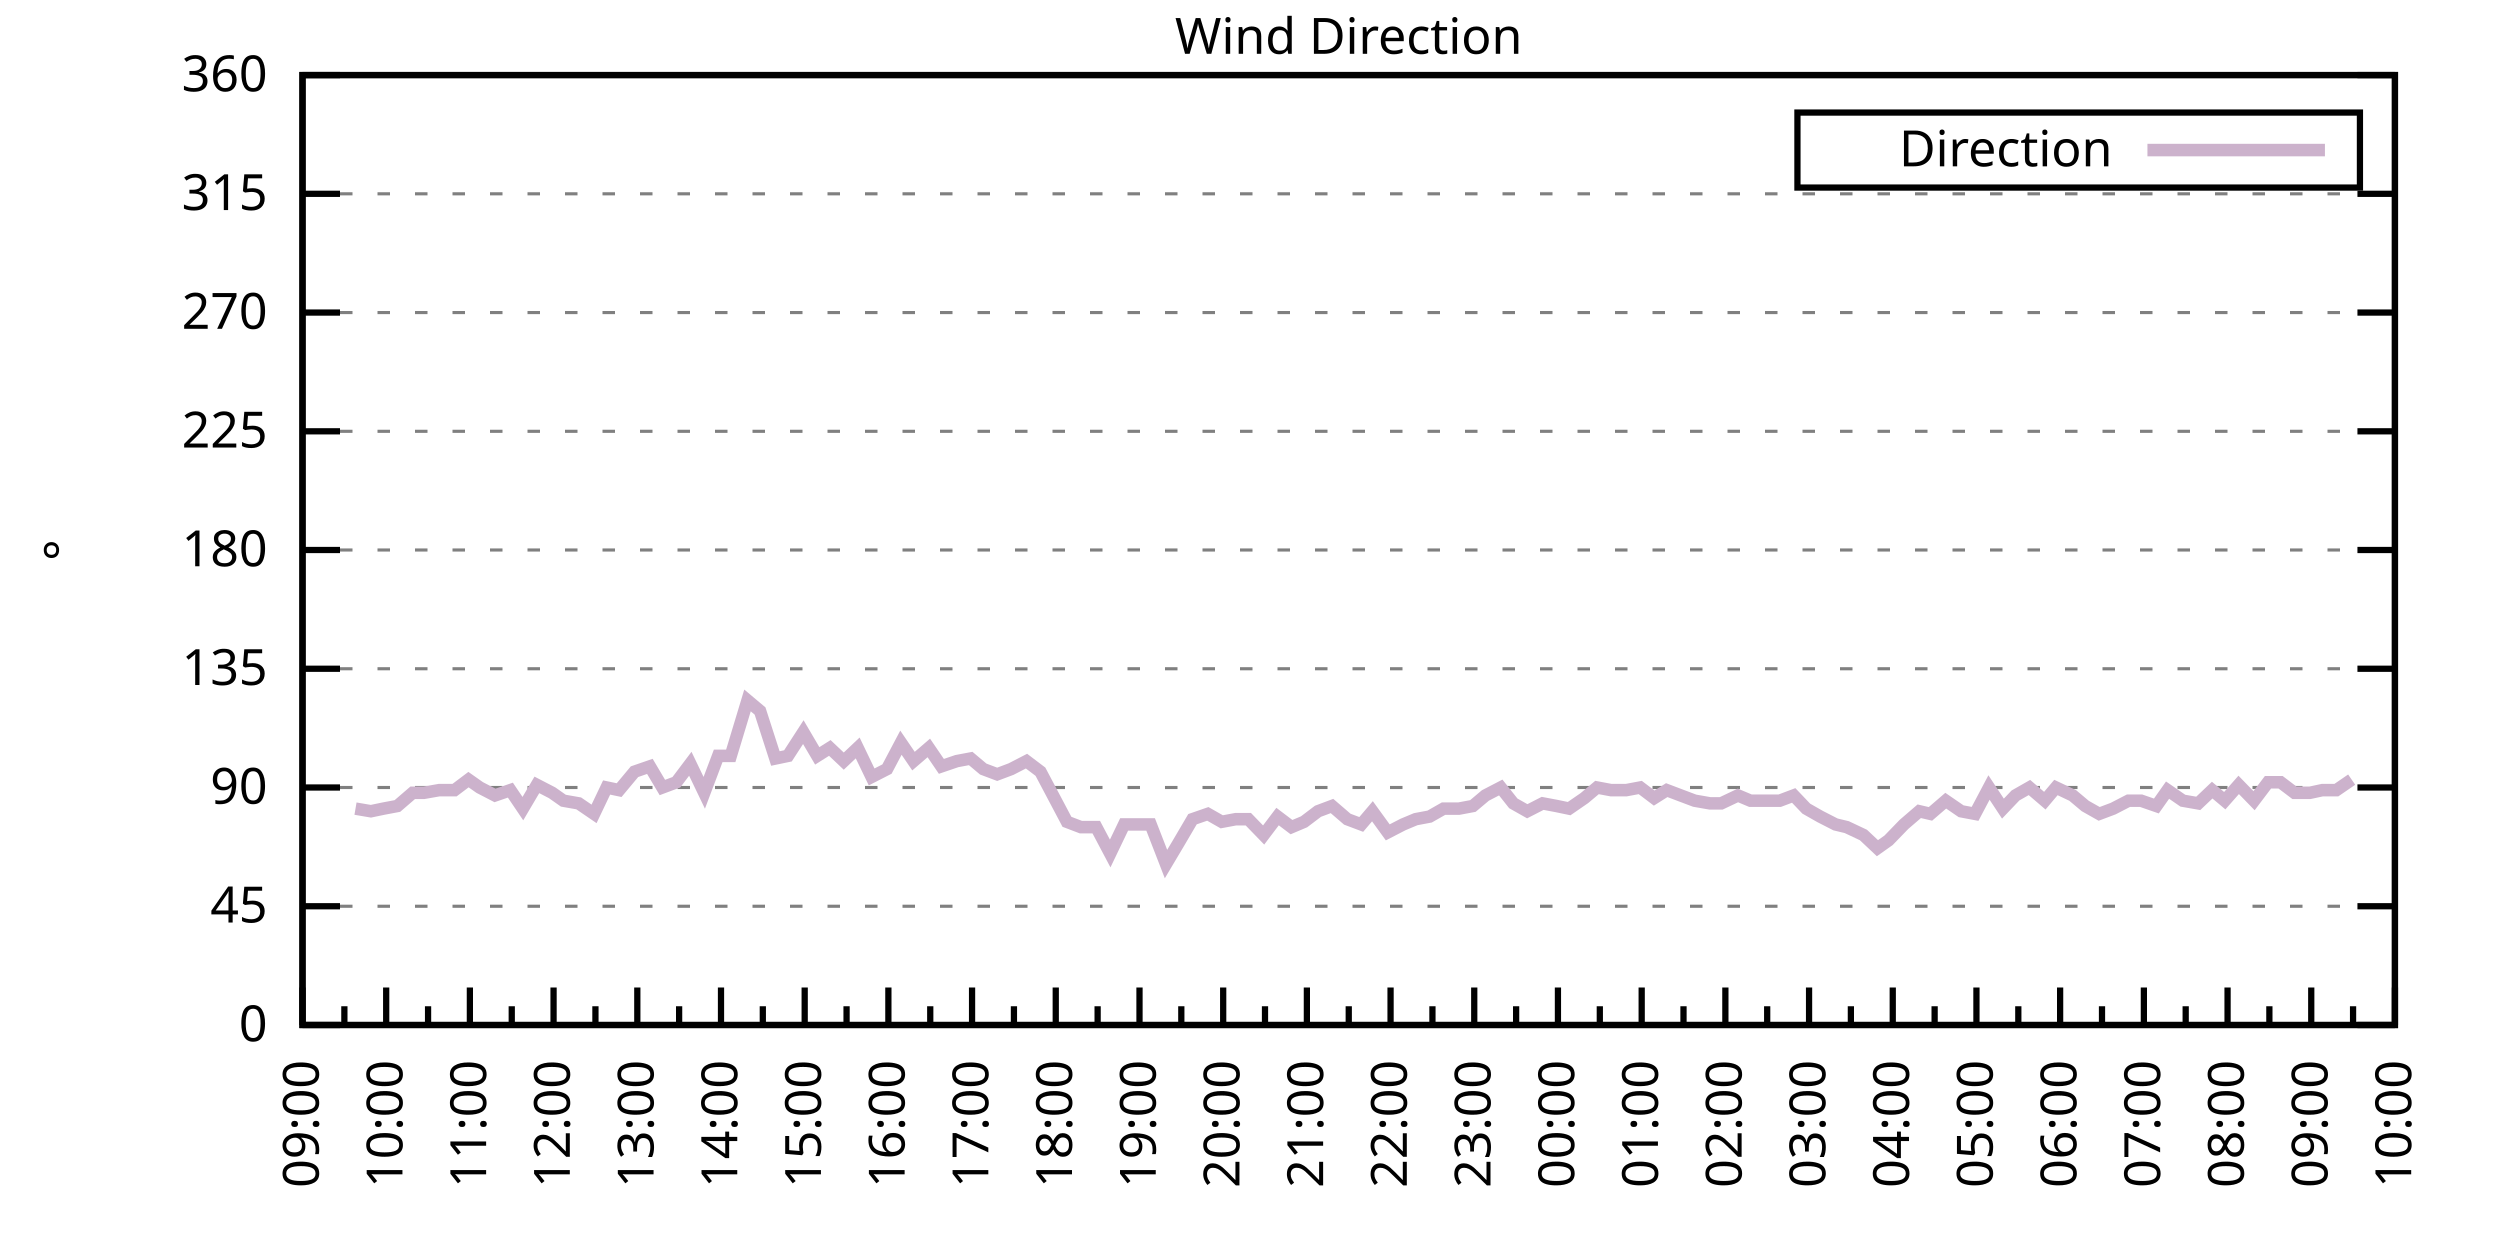
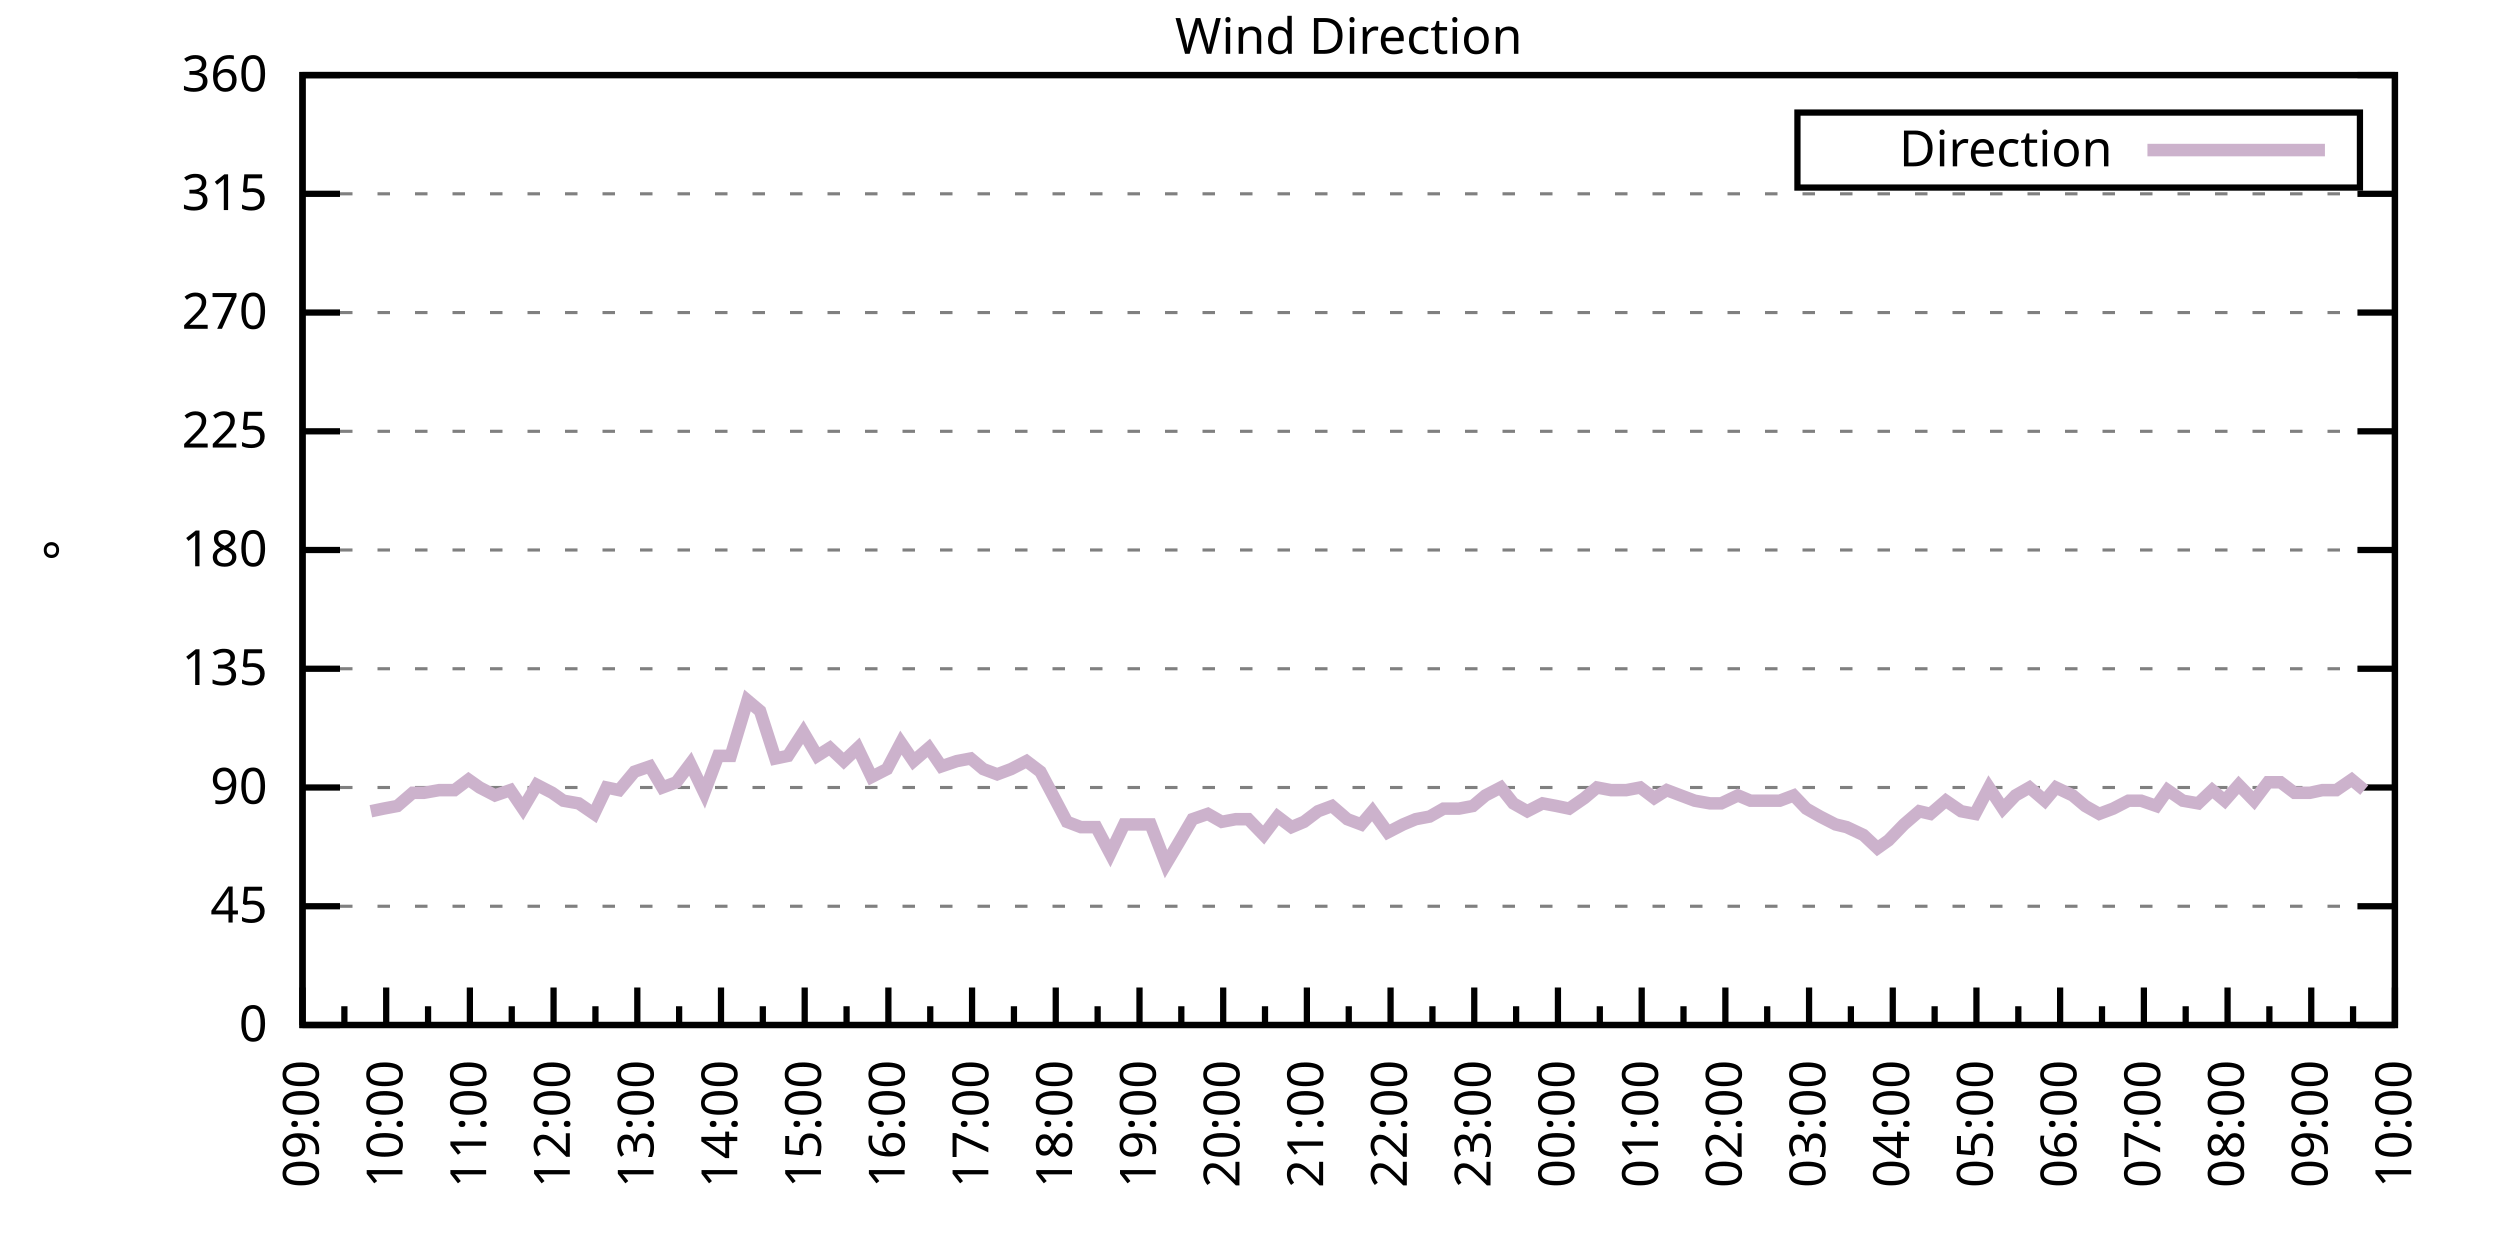
<svg xmlns="http://www.w3.org/2000/svg" xmlns:xlink="http://www.w3.org/1999/xlink" width="400" height="200" viewBox="0 0 400 200">
  <g id="gnuplot_canvas">
    <rect x="0" y="0" width="400" height="200" fill="none" />
    <defs>
      <circle id="gpDot" r="0.5" stroke-width="0.5" stroke="currentColor" />
      <path id="gpPt0" stroke-width="0.333" stroke="currentColor" d="M-1,0 h2 M0,-1 v2" />
      <path id="gpPt1" stroke-width="0.333" stroke="currentColor" d="M-1,-1 L1,1 M1,-1 L-1,1" />
      <path id="gpPt2" stroke-width="0.333" stroke="currentColor" d="M-1,0 L1,0 M0,-1 L0,1 M-1,-1 L1,1 M-1,1 L1,-1" />
      <rect id="gpPt3" stroke-width="0.333" stroke="currentColor" x="-1" y="-1" width="2" height="2" />
      <rect id="gpPt4" stroke-width="0.333" stroke="currentColor" fill="currentColor" x="-1" y="-1" width="2" height="2" />
      <circle id="gpPt5" stroke-width="0.333" stroke="currentColor" cx="0" cy="0" r="1" />
      <use xlink:href="#gpPt5" id="gpPt6" fill="currentColor" stroke="none" />
      <path id="gpPt7" stroke-width="0.333" stroke="currentColor" d="M0,-1.33 L-1.33,0.67 L1.33,0.67 z" />
      <use xlink:href="#gpPt7" id="gpPt8" fill="currentColor" stroke="none" />
      <use xlink:href="#gpPt7" id="gpPt9" stroke="currentColor" transform="rotate(180)" />
      <use xlink:href="#gpPt9" id="gpPt10" fill="currentColor" stroke="none" />
      <use xlink:href="#gpPt3" id="gpPt11" stroke="currentColor" transform="rotate(45)" />
      <use xlink:href="#gpPt11" id="gpPt12" fill="currentColor" stroke="none" />
      <path id="gpPt13" stroke-width="0.333" stroke="currentColor" d="M0,1.330 L1.265,0.411 L0.782,-1.067 L-0.782,-1.076 L-1.265,0.411 z" />
      <use xlink:href="#gpPt13" id="gpPt14" fill="currentColor" stroke="none" />
      <filter id="textbox" filterUnits="objectBoundingBox" x="0" y="0" height="1" width="1">
        <feFlood flood-color="white" flood-opacity="1" result="bgnd" />
        <feComposite in="SourceGraphic" in2="bgnd" operator="atop" />
      </filter>
      <filter id="greybox" filterUnits="objectBoundingBox" x="0" y="0" height="1" width="1">
        <feFlood flood-color="lightgrey" flood-opacity="1" result="grey" />
        <feComposite in="SourceGraphic" in2="grey" operator="atop" />
      </filter>
    </defs>
    <g fill="none" color="white" stroke="currentColor" stroke-width="1.00" stroke-linecap="butt" stroke-linejoin="miter">
</g>
    <g fill="none" color="black" stroke="currentColor" stroke-width="1.00" stroke-linecap="butt" stroke-linejoin="miter">
      <g stroke="none" shape-rendering="crispEdges">
        <polygon fill="rgb(255, 255, 255)" points="48.40,164.00 383.18,164.00 383.18,12.02 48.40,12.02 " />
      </g>
    </g>
    <g fill="none" color="black" stroke="currentColor" stroke-width="1.00" stroke-linecap="butt" stroke-linejoin="miter">
</g>
    <g fill="none" color="black" stroke="black" stroke-width="0.50" stroke-linecap="butt" stroke-linejoin="miter">
</g>
    <g fill="none" color="gray" stroke="currentColor" stroke-width="0.50" stroke-linecap="butt" stroke-linejoin="miter">
      <path stroke="gray" stroke-dasharray="2,4" class="gridline" d="M48.40,164.00 L383.19,164.00  " />
    </g>
    <g fill="none" color="gray" stroke="gray" stroke-width="1.00" stroke-linecap="butt" stroke-linejoin="miter">
</g>
    <g fill="none" color="black" stroke="currentColor" stroke-width="1.00" stroke-linecap="butt" stroke-linejoin="miter">
      <path stroke="black" d="M48.40,164.00 L54.40,164.00 M383.19,164.00 L377.19,164.00  " />
      <g transform="translate(42.80,166.60)" stroke="none" fill="black" font-family="Sans" font-size="8.00" text-anchor="end">
        <text>
          <tspan font-family="Sans"> 0</tspan>
        </text>
      </g>
    </g>
    <g fill="none" color="black" stroke="currentColor" stroke-width="1.00" stroke-linecap="butt" stroke-linejoin="miter">
</g>
    <g fill="none" color="black" stroke="black" stroke-width="0.50" stroke-linecap="butt" stroke-linejoin="miter">
</g>
    <g fill="none" color="gray" stroke="currentColor" stroke-width="0.50" stroke-linecap="butt" stroke-linejoin="miter">
      <path stroke="gray" stroke-dasharray="2,4" class="gridline" d="M48.40,145.00 L383.19,145.00  " />
    </g>
    <g fill="none" color="gray" stroke="gray" stroke-width="1.00" stroke-linecap="butt" stroke-linejoin="miter">
</g>
    <g fill="none" color="black" stroke="currentColor" stroke-width="1.00" stroke-linecap="butt" stroke-linejoin="miter">
      <path stroke="black" d="M48.40,145.00 L54.40,145.00 M383.19,145.00 L377.19,145.00  " />
      <g transform="translate(42.80,147.60)" stroke="none" fill="black" font-family="Sans" font-size="8.00" text-anchor="end">
        <text>
          <tspan font-family="Sans"> 45</tspan>
        </text>
      </g>
    </g>
    <g fill="none" color="black" stroke="currentColor" stroke-width="1.00" stroke-linecap="butt" stroke-linejoin="miter">
</g>
    <g fill="none" color="black" stroke="black" stroke-width="0.50" stroke-linecap="butt" stroke-linejoin="miter">
</g>
    <g fill="none" color="gray" stroke="currentColor" stroke-width="0.50" stroke-linecap="butt" stroke-linejoin="miter">
      <path stroke="gray" stroke-dasharray="2,4" class="gridline" d="M48.40,126.00 L383.19,126.00  " />
    </g>
    <g fill="none" color="gray" stroke="gray" stroke-width="1.00" stroke-linecap="butt" stroke-linejoin="miter">
</g>
    <g fill="none" color="black" stroke="currentColor" stroke-width="1.00" stroke-linecap="butt" stroke-linejoin="miter">
      <path stroke="black" d="M48.40,126.00 L54.40,126.00 M383.19,126.00 L377.19,126.00  " />
      <g transform="translate(42.80,128.60)" stroke="none" fill="black" font-family="Sans" font-size="8.00" text-anchor="end">
        <text>
          <tspan font-family="Sans"> 90</tspan>
        </text>
      </g>
    </g>
    <g fill="none" color="black" stroke="currentColor" stroke-width="1.00" stroke-linecap="butt" stroke-linejoin="miter">
</g>
    <g fill="none" color="black" stroke="black" stroke-width="0.50" stroke-linecap="butt" stroke-linejoin="miter">
</g>
    <g fill="none" color="gray" stroke="currentColor" stroke-width="0.50" stroke-linecap="butt" stroke-linejoin="miter">
      <path stroke="gray" stroke-dasharray="2,4" class="gridline" d="M48.40,107.00 L383.19,107.00  " />
    </g>
    <g fill="none" color="gray" stroke="gray" stroke-width="1.00" stroke-linecap="butt" stroke-linejoin="miter">
</g>
    <g fill="none" color="black" stroke="currentColor" stroke-width="1.00" stroke-linecap="butt" stroke-linejoin="miter">
      <path stroke="black" d="M48.40,107.00 L54.40,107.00 M383.19,107.00 L377.19,107.00  " />
      <g transform="translate(42.80,109.60)" stroke="none" fill="black" font-family="Sans" font-size="8.00" text-anchor="end">
        <text>
          <tspan font-family="Sans"> 135</tspan>
        </text>
      </g>
    </g>
    <g fill="none" color="black" stroke="currentColor" stroke-width="1.00" stroke-linecap="butt" stroke-linejoin="miter">
</g>
    <g fill="none" color="black" stroke="black" stroke-width="0.50" stroke-linecap="butt" stroke-linejoin="miter">
</g>
    <g fill="none" color="gray" stroke="currentColor" stroke-width="0.50" stroke-linecap="butt" stroke-linejoin="miter">
      <path stroke="gray" stroke-dasharray="2,4" class="gridline" d="M48.40,88.00 L383.19,88.00  " />
    </g>
    <g fill="none" color="gray" stroke="gray" stroke-width="1.00" stroke-linecap="butt" stroke-linejoin="miter">
</g>
    <g fill="none" color="black" stroke="currentColor" stroke-width="1.00" stroke-linecap="butt" stroke-linejoin="miter">
      <path stroke="black" d="M48.40,88.00 L54.40,88.00 M383.19,88.00 L377.19,88.00  " />
      <g transform="translate(42.80,90.60)" stroke="none" fill="black" font-family="Sans" font-size="8.00" text-anchor="end">
        <text>
          <tspan font-family="Sans"> 180</tspan>
        </text>
      </g>
    </g>
    <g fill="none" color="black" stroke="currentColor" stroke-width="1.00" stroke-linecap="butt" stroke-linejoin="miter">
</g>
    <g fill="none" color="black" stroke="black" stroke-width="0.50" stroke-linecap="butt" stroke-linejoin="miter">
</g>
    <g fill="none" color="gray" stroke="currentColor" stroke-width="0.50" stroke-linecap="butt" stroke-linejoin="miter">
      <path stroke="gray" stroke-dasharray="2,4" class="gridline" d="M48.40,69.01 L383.19,69.01  " />
    </g>
    <g fill="none" color="gray" stroke="gray" stroke-width="1.00" stroke-linecap="butt" stroke-linejoin="miter">
</g>
    <g fill="none" color="black" stroke="currentColor" stroke-width="1.00" stroke-linecap="butt" stroke-linejoin="miter">
      <path stroke="black" d="M48.40,69.01 L54.40,69.01 M383.19,69.01 L377.19,69.01  " />
      <g transform="translate(42.80,71.61)" stroke="none" fill="black" font-family="Sans" font-size="8.00" text-anchor="end">
        <text>
          <tspan font-family="Sans"> 225</tspan>
        </text>
      </g>
    </g>
    <g fill="none" color="black" stroke="currentColor" stroke-width="1.00" stroke-linecap="butt" stroke-linejoin="miter">
</g>
    <g fill="none" color="black" stroke="black" stroke-width="0.50" stroke-linecap="butt" stroke-linejoin="miter">
</g>
    <g fill="none" color="gray" stroke="currentColor" stroke-width="0.50" stroke-linecap="butt" stroke-linejoin="miter">
      <path stroke="gray" stroke-dasharray="2,4" class="gridline" d="M48.40,50.01 L383.19,50.01  " />
    </g>
    <g fill="none" color="gray" stroke="gray" stroke-width="1.00" stroke-linecap="butt" stroke-linejoin="miter">
</g>
    <g fill="none" color="black" stroke="currentColor" stroke-width="1.00" stroke-linecap="butt" stroke-linejoin="miter">
      <path stroke="black" d="M48.40,50.01 L54.40,50.01 M383.19,50.01 L377.19,50.01  " />
      <g transform="translate(42.80,52.61)" stroke="none" fill="black" font-family="Sans" font-size="8.00" text-anchor="end">
        <text>
          <tspan font-family="Sans"> 270</tspan>
        </text>
      </g>
    </g>
    <g fill="none" color="black" stroke="currentColor" stroke-width="1.00" stroke-linecap="butt" stroke-linejoin="miter">
</g>
    <g fill="none" color="black" stroke="black" stroke-width="0.50" stroke-linecap="butt" stroke-linejoin="miter">
</g>
    <g fill="none" color="gray" stroke="currentColor" stroke-width="0.50" stroke-linecap="butt" stroke-linejoin="miter">
      <path stroke="gray" stroke-dasharray="2,4" class="gridline" d="M48.40,31.01 L383.19,31.01  " />
    </g>
    <g fill="none" color="gray" stroke="gray" stroke-width="1.00" stroke-linecap="butt" stroke-linejoin="miter">
</g>
    <g fill="none" color="black" stroke="currentColor" stroke-width="1.00" stroke-linecap="butt" stroke-linejoin="miter">
      <path stroke="black" d="M48.40,31.01 L54.40,31.01 M383.19,31.01 L377.19,31.01  " />
      <g transform="translate(42.80,33.61)" stroke="none" fill="black" font-family="Sans" font-size="8.00" text-anchor="end">
        <text>
          <tspan font-family="Sans"> 315</tspan>
        </text>
      </g>
    </g>
    <g fill="none" color="black" stroke="currentColor" stroke-width="1.00" stroke-linecap="butt" stroke-linejoin="miter">
</g>
    <g fill="none" color="black" stroke="black" stroke-width="0.50" stroke-linecap="butt" stroke-linejoin="miter">
</g>
    <g fill="none" color="gray" stroke="currentColor" stroke-width="0.50" stroke-linecap="butt" stroke-linejoin="miter">
      <path stroke="gray" stroke-dasharray="2,4" class="gridline" d="M48.40,12.01 L383.19,12.01  " />
    </g>
    <g fill="none" color="gray" stroke="gray" stroke-width="1.00" stroke-linecap="butt" stroke-linejoin="miter">
</g>
    <g fill="none" color="black" stroke="currentColor" stroke-width="1.00" stroke-linecap="butt" stroke-linejoin="miter">
      <path stroke="black" d="M48.40,12.01 L54.40,12.01 M383.19,12.01 L377.19,12.01  " />
      <g transform="translate(42.80,14.61)" stroke="none" fill="black" font-family="Sans" font-size="8.00" text-anchor="end">
        <text>
          <tspan font-family="Sans"> 360</tspan>
        </text>
      </g>
    </g>
    <g fill="none" color="black" stroke="currentColor" stroke-width="1.00" stroke-linecap="butt" stroke-linejoin="miter">
      <path stroke="black" d="M48.40,164.00 L48.40,158.00  " />
      <g transform="translate(51.00,169.60) rotate(270)" stroke="none" fill="black" font-family="Sans" font-size="8.00" text-anchor="end">
        <text>
          <tspan font-family="Sans">09:00</tspan>
        </text>
      </g>
    </g>
    <g fill="none" color="black" stroke="currentColor" stroke-width="1.00" stroke-linecap="butt" stroke-linejoin="miter">
      <path stroke="black" d="M55.10,164.00 L55.10,161.00 M61.79,164.00 L61.79,158.00  " />
      <g transform="translate(64.39,169.60) rotate(270)" stroke="none" fill="black" font-family="Sans" font-size="8.00" text-anchor="end">
        <text>
          <tspan font-family="Sans">10:00</tspan>
        </text>
      </g>
    </g>
    <g fill="none" color="black" stroke="currentColor" stroke-width="1.00" stroke-linecap="butt" stroke-linejoin="miter">
      <path stroke="black" d="M68.49,164.00 L68.49,161.00 M75.18,164.00 L75.18,158.00  " />
      <g transform="translate(77.78,169.60) rotate(270)" stroke="none" fill="black" font-family="Sans" font-size="8.00" text-anchor="end">
        <text>
          <tspan font-family="Sans">11:00</tspan>
        </text>
      </g>
    </g>
    <g fill="none" color="black" stroke="currentColor" stroke-width="1.00" stroke-linecap="butt" stroke-linejoin="miter">
      <path stroke="black" d="M81.88,164.00 L81.88,161.00 M88.57,164.00 L88.57,158.00  " />
      <g transform="translate(91.17,169.60) rotate(270)" stroke="none" fill="black" font-family="Sans" font-size="8.00" text-anchor="end">
        <text>
          <tspan font-family="Sans">12:00</tspan>
        </text>
      </g>
    </g>
    <g fill="none" color="black" stroke="currentColor" stroke-width="1.00" stroke-linecap="butt" stroke-linejoin="miter">
      <path stroke="black" d="M95.27,164.00 L95.27,161.00 M101.97,164.00 L101.97,158.00  " />
      <g transform="translate(104.57,169.60) rotate(270)" stroke="none" fill="black" font-family="Sans" font-size="8.00" text-anchor="end">
        <text>
          <tspan font-family="Sans">13:00</tspan>
        </text>
      </g>
    </g>
    <g fill="none" color="black" stroke="currentColor" stroke-width="1.00" stroke-linecap="butt" stroke-linejoin="miter">
      <path stroke="black" d="M108.66,164.00 L108.66,161.00 M115.36,164.00 L115.36,158.00  " />
      <g transform="translate(117.96,169.60) rotate(270)" stroke="none" fill="black" font-family="Sans" font-size="8.00" text-anchor="end">
        <text>
          <tspan font-family="Sans">14:00</tspan>
        </text>
      </g>
    </g>
    <g fill="none" color="black" stroke="currentColor" stroke-width="1.00" stroke-linecap="butt" stroke-linejoin="miter">
      <path stroke="black" d="M122.05,164.00 L122.05,161.00 M128.75,164.00 L128.75,158.00  " />
      <g transform="translate(131.35,169.60) rotate(270)" stroke="none" fill="black" font-family="Sans" font-size="8.00" text-anchor="end">
        <text>
          <tspan font-family="Sans">15:00</tspan>
        </text>
      </g>
    </g>
    <g fill="none" color="black" stroke="currentColor" stroke-width="1.00" stroke-linecap="butt" stroke-linejoin="miter">
      <path stroke="black" d="M135.45,164.00 L135.45,161.00 M142.14,164.00 L142.14,158.00  " />
      <g transform="translate(144.74,169.60) rotate(270)" stroke="none" fill="black" font-family="Sans" font-size="8.00" text-anchor="end">
        <text>
          <tspan font-family="Sans">16:00</tspan>
        </text>
      </g>
    </g>
    <g fill="none" color="black" stroke="currentColor" stroke-width="1.00" stroke-linecap="butt" stroke-linejoin="miter">
      <path stroke="black" d="M148.84,164.00 L148.84,161.00 M155.53,164.00 L155.53,158.00  " />
      <g transform="translate(158.13,169.60) rotate(270)" stroke="none" fill="black" font-family="Sans" font-size="8.00" text-anchor="end">
        <text>
          <tspan font-family="Sans">17:00</tspan>
        </text>
      </g>
    </g>
    <g fill="none" color="black" stroke="currentColor" stroke-width="1.00" stroke-linecap="butt" stroke-linejoin="miter">
      <path stroke="black" d="M162.23,164.00 L162.23,161.00 M168.92,164.00 L168.92,158.00  " />
      <g transform="translate(171.52,169.60) rotate(270)" stroke="none" fill="black" font-family="Sans" font-size="8.00" text-anchor="end">
        <text>
          <tspan font-family="Sans">18:00</tspan>
        </text>
      </g>
    </g>
    <g fill="none" color="black" stroke="currentColor" stroke-width="1.00" stroke-linecap="butt" stroke-linejoin="miter">
      <path stroke="black" d="M175.62,164.00 L175.62,161.00 M182.32,164.00 L182.32,158.00  " />
      <g transform="translate(184.92,169.60) rotate(270)" stroke="none" fill="black" font-family="Sans" font-size="8.00" text-anchor="end">
        <text>
          <tspan font-family="Sans">19:00</tspan>
        </text>
      </g>
    </g>
    <g fill="none" color="black" stroke="currentColor" stroke-width="1.00" stroke-linecap="butt" stroke-linejoin="miter">
      <path stroke="black" d="M189.01,164.00 L189.01,161.00 M195.71,164.00 L195.71,158.00  " />
      <g transform="translate(198.31,169.60) rotate(270)" stroke="none" fill="black" font-family="Sans" font-size="8.00" text-anchor="end">
        <text>
          <tspan font-family="Sans">20:00</tspan>
        </text>
      </g>
    </g>
    <g fill="none" color="black" stroke="currentColor" stroke-width="1.00" stroke-linecap="butt" stroke-linejoin="miter">
      <path stroke="black" d="M202.40,164.00 L202.40,161.00 M209.10,164.00 L209.10,158.00  " />
      <g transform="translate(211.70,169.60) rotate(270)" stroke="none" fill="black" font-family="Sans" font-size="8.00" text-anchor="end">
        <text>
          <tspan font-family="Sans">21:00</tspan>
        </text>
      </g>
    </g>
    <g fill="none" color="black" stroke="currentColor" stroke-width="1.00" stroke-linecap="butt" stroke-linejoin="miter">
      <path stroke="black" d="M215.80,164.00 L215.80,161.00 M222.49,164.00 L222.49,158.00  " />
      <g transform="translate(225.09,169.60) rotate(270)" stroke="none" fill="black" font-family="Sans" font-size="8.00" text-anchor="end">
        <text>
          <tspan font-family="Sans">22:00</tspan>
        </text>
      </g>
    </g>
    <g fill="none" color="black" stroke="currentColor" stroke-width="1.00" stroke-linecap="butt" stroke-linejoin="miter">
      <path stroke="black" d="M229.19,164.00 L229.19,161.00 M235.88,164.00 L235.88,158.00  " />
      <g transform="translate(238.48,169.60) rotate(270)" stroke="none" fill="black" font-family="Sans" font-size="8.00" text-anchor="end">
        <text>
          <tspan font-family="Sans">23:00</tspan>
        </text>
      </g>
    </g>
    <g fill="none" color="black" stroke="currentColor" stroke-width="1.00" stroke-linecap="butt" stroke-linejoin="miter">
      <path stroke="black" d="M242.58,164.00 L242.58,161.00 M249.27,164.00 L249.27,158.00  " />
      <g transform="translate(251.87,169.60) rotate(270)" stroke="none" fill="black" font-family="Sans" font-size="8.00" text-anchor="end">
        <text>
          <tspan font-family="Sans">00:00</tspan>
        </text>
      </g>
    </g>
    <g fill="none" color="black" stroke="currentColor" stroke-width="1.00" stroke-linecap="butt" stroke-linejoin="miter">
      <path stroke="black" d="M255.97,164.00 L255.97,161.00 M262.67,164.00 L262.67,158.00  " />
      <g transform="translate(265.27,169.60) rotate(270)" stroke="none" fill="black" font-family="Sans" font-size="8.00" text-anchor="end">
        <text>
          <tspan font-family="Sans">01:00</tspan>
        </text>
      </g>
    </g>
    <g fill="none" color="black" stroke="currentColor" stroke-width="1.00" stroke-linecap="butt" stroke-linejoin="miter">
      <path stroke="black" d="M269.36,164.00 L269.36,161.00 M276.06,164.00 L276.06,158.00  " />
      <g transform="translate(278.66,169.60) rotate(270)" stroke="none" fill="black" font-family="Sans" font-size="8.00" text-anchor="end">
        <text>
          <tspan font-family="Sans">02:00</tspan>
        </text>
      </g>
    </g>
    <g fill="none" color="black" stroke="currentColor" stroke-width="1.00" stroke-linecap="butt" stroke-linejoin="miter">
      <path stroke="black" d="M282.75,164.00 L282.75,161.00 M289.45,164.00 L289.45,158.00  " />
      <g transform="translate(292.05,169.60) rotate(270)" stroke="none" fill="black" font-family="Sans" font-size="8.00" text-anchor="end">
        <text>
          <tspan font-family="Sans">03:00</tspan>
        </text>
      </g>
    </g>
    <g fill="none" color="black" stroke="currentColor" stroke-width="1.00" stroke-linecap="butt" stroke-linejoin="miter">
      <path stroke="black" d="M296.14,164.00 L296.14,161.00 M302.84,164.00 L302.84,158.00  " />
      <g transform="translate(305.44,169.60) rotate(270)" stroke="none" fill="black" font-family="Sans" font-size="8.00" text-anchor="end">
        <text>
          <tspan font-family="Sans">04:00</tspan>
        </text>
      </g>
    </g>
    <g fill="none" color="black" stroke="currentColor" stroke-width="1.00" stroke-linecap="butt" stroke-linejoin="miter">
      <path stroke="black" d="M309.54,164.00 L309.54,161.00 M316.23,164.00 L316.23,158.00  " />
      <g transform="translate(318.83,169.60) rotate(270)" stroke="none" fill="black" font-family="Sans" font-size="8.00" text-anchor="end">
        <text>
          <tspan font-family="Sans">05:00</tspan>
        </text>
      </g>
    </g>
    <g fill="none" color="black" stroke="currentColor" stroke-width="1.00" stroke-linecap="butt" stroke-linejoin="miter">
      <path stroke="black" d="M322.93,164.00 L322.93,161.00 M329.62,164.00 L329.62,158.00  " />
      <g transform="translate(332.22,169.60) rotate(270)" stroke="none" fill="black" font-family="Sans" font-size="8.00" text-anchor="end">
        <text>
          <tspan font-family="Sans">06:00</tspan>
        </text>
      </g>
    </g>
    <g fill="none" color="black" stroke="currentColor" stroke-width="1.00" stroke-linecap="butt" stroke-linejoin="miter">
      <path stroke="black" d="M336.32,164.00 L336.32,161.00 M343.02,164.00 L343.02,158.00  " />
      <g transform="translate(345.62,169.60) rotate(270)" stroke="none" fill="black" font-family="Sans" font-size="8.00" text-anchor="end">
        <text>
          <tspan font-family="Sans">07:00</tspan>
        </text>
      </g>
    </g>
    <g fill="none" color="black" stroke="currentColor" stroke-width="1.00" stroke-linecap="butt" stroke-linejoin="miter">
      <path stroke="black" d="M349.71,164.00 L349.71,161.00 M356.41,164.00 L356.41,158.00  " />
      <g transform="translate(359.01,169.60) rotate(270)" stroke="none" fill="black" font-family="Sans" font-size="8.00" text-anchor="end">
        <text>
          <tspan font-family="Sans">08:00</tspan>
        </text>
      </g>
    </g>
    <g fill="none" color="black" stroke="currentColor" stroke-width="1.00" stroke-linecap="butt" stroke-linejoin="miter">
      <path stroke="black" d="M363.10,164.00 L363.10,161.00 M369.80,164.00 L369.80,158.00  " />
      <g transform="translate(372.40,169.60) rotate(270)" stroke="none" fill="black" font-family="Sans" font-size="8.00" text-anchor="end">
        <text>
          <tspan font-family="Sans">09:00</tspan>
        </text>
      </g>
    </g>
    <g fill="none" color="black" stroke="currentColor" stroke-width="1.00" stroke-linecap="butt" stroke-linejoin="miter">
      <path stroke="black" d="M376.49,164.00 L376.49,161.00 M383.19,164.00 L383.19,158.00  " />
      <g transform="translate(385.79,169.60) rotate(270)" stroke="none" fill="black" font-family="Sans" font-size="8.00" text-anchor="end">
        <text>
          <tspan font-family="Sans">10:00</tspan>
        </text>
      </g>
    </g>
    <g fill="none" color="black" stroke="currentColor" stroke-width="1.00" stroke-linecap="butt" stroke-linejoin="miter">
</g>
    <g fill="none" color="black" stroke="currentColor" stroke-width="1.00" stroke-linecap="butt" stroke-linejoin="miter">
      <path stroke="black" d="M48.40,12.01 L48.40,164.00 L383.19,164.00 L383.19,12.01 L48.40,12.01 Z  " />
    </g>
    <g fill="none" color="black" stroke="currentColor" stroke-width="1.00" stroke-linecap="butt" stroke-linejoin="miter">
      <g transform="translate(12.80,88.01) rotate(270)" stroke="none" fill="black" font-family="Sans" font-size="8.00" text-anchor="middle">
        <text>
          <tspan font-family="Sans">°</tspan>
        </text>
      </g>
    </g>
    <g fill="none" color="black" stroke="currentColor" stroke-width="1.00" stroke-linecap="butt" stroke-linejoin="miter">
</g>
    <g fill="none" color="black" stroke="currentColor" stroke-width="1.00" stroke-linecap="butt" stroke-linejoin="miter">
      <path stroke="black" d="M287.59,30.01 L287.59,18.01 L377.59,18.01 L377.59,30.01 L287.59,30.01 Z  " />
    </g>
    <g id="Wind_direction_plot_1">
      <g fill="none" color="white" stroke="black" stroke-width="2.00" stroke-linecap="butt" stroke-linejoin="miter">
</g>
      <g fill="none" color="black" stroke="currentColor" stroke-width="2.00" stroke-linecap="butt" stroke-linejoin="miter">
        <g transform="translate(337.99,26.61)" stroke="none" fill="black" font-family="Sans" font-size="8.00" text-anchor="end">
          <text>
            <tspan font-family="Sans">Direction</tspan>
          </text>
        </g>
      </g>
      <g fill="none" color="black" stroke="currentColor" stroke-width="2.00" stroke-linecap="butt" stroke-linejoin="miter">
-         <path stroke="rgb(204, 178, 204)" d="M343.59,24.01 L371.99,24.01 M56.88,129.38 L59.34,129.80 L61.35,129.38 L63.58,128.96 L66.03,126.85 L67.82,126.85   L70.27,126.42 L72.73,126.42 L74.96,124.74 L76.75,126.00 L79.20,127.27 L81.66,126.42 L83.66,129.38 L85.90,125.58   L88.35,126.85 L90.14,128.11 L92.59,128.54 L95.05,130.22 L97.06,126.00 L99.06,126.42 L101.52,123.47 L103.98,122.62   L105.98,126.00 L108.22,125.16 L110.45,122.20 L112.68,126.85 L114.91,120.94 L116.92,120.94 L119.60,112.07 L121.61,113.76   L124.06,121.36 L126.07,120.94 L128.53,117.14 L130.76,120.94 L132.77,119.67 L135.00,121.78 L137.23,119.67 L139.46,124.31   L141.92,123.05 L144.15,118.83 L146.16,121.78 L148.61,119.67 L150.62,122.62 L153.08,121.78 L155.31,121.36 L157.32,123.05   L159.55,123.89 L161.78,123.05 L164.24,121.78 L166.47,123.47 L168.48,127.27 L170.71,131.49 L172.94,132.34 L175.40,132.34   L177.63,136.56 L179.86,131.91 L181.87,131.91 L184.10,131.91 L186.56,138.25 L188.57,134.87 L190.80,131.07 L193.25,130.22   L195.48,131.49 L197.72,131.07 L199.73,131.07 L202.18,133.60 L204.41,130.65 L206.64,132.34 L208.65,131.49 L210.88,129.80   L213.12,128.96 L215.57,131.07 L217.80,131.91 L219.59,129.80 L222.04,133.18 L224.50,131.91 L226.51,131.07 L228.74,130.65   L230.97,129.38 L233.43,129.38 L235.66,128.96 L237.67,127.27 L240.12,126.00 L242.13,128.54 L244.36,129.80 L246.82,128.54   L249.05,128.96 L251.06,129.38 L253.51,127.69 L255.52,126.00 L257.76,126.42 L260.21,126.42 L262.44,126.00 L264.67,127.69   L266.68,126.42 L268.92,127.27 L271.15,128.11 L273.60,128.54 L275.39,128.54 L278.07,127.27 L280.07,128.11 L284.76,128.11   L286.99,127.27 L289.00,129.38 L291.23,130.65 L293.69,131.91 L295.48,132.34 L298.15,133.60 L300.39,135.71 L302.17,134.45   L304.63,131.91 L307.08,129.80 L308.87,130.22 L311.32,128.11 L313.78,129.80 L316.01,130.22 L318.24,126.00 L320.47,129.38   L322.48,127.27 L324.71,126.00 L327.17,128.11 L328.95,126.00 L331.63,127.27 L333.64,128.96 L335.87,130.22 L338.10,129.38   L340.56,128.11 L342.57,128.11 L345.02,128.96 L346.81,126.42 L349.26,128.11 L351.72,128.54 L353.95,126.42 L355.96,128.11   L358.19,125.58 L360.65,128.11 L362.88,125.16 L364.89,125.16 L367.12,126.85 L369.58,126.85 L371.58,126.42 L373.82,126.42   L376.27,124.74  " />
+         <path stroke="rgb(204, 178, 204)" d="M343.59,24.01 L371.99,24.01 M59.34,129.80 L61.35,129.38 L63.58,128.96 L66.03,126.85 L67.82,126.85 L70.27,126.42   L72.73,126.42 L74.96,124.74 L76.75,126.00 L79.20,127.27 L81.66,126.42 L83.66,129.38 L85.90,125.58 L88.35,126.85   L90.14,128.11 L92.59,128.54 L95.05,130.22 L97.06,126.00 L99.06,126.42 L101.52,123.47 L103.98,122.62 L105.98,126.00   L108.22,125.16 L110.45,122.20 L112.68,126.85 L114.91,120.94 L116.92,120.94 L119.60,112.07 L121.61,113.76 L124.06,121.36   L126.07,120.94 L128.53,117.14 L130.76,120.94 L132.77,119.67 L135.00,121.78 L137.23,119.67 L139.46,124.31 L141.92,123.05   L144.15,118.83 L146.16,121.78 L148.61,119.67 L150.62,122.62 L153.08,121.78 L155.31,121.36 L157.32,123.05 L159.55,123.89   L161.78,123.05 L164.24,121.78 L166.47,123.47 L168.48,127.27 L170.71,131.49 L172.94,132.34 L175.40,132.34 L177.63,136.56   L179.86,131.91 L181.87,131.91 L184.10,131.91 L186.56,138.25 L188.57,134.87 L190.80,131.07 L193.25,130.22 L195.48,131.49   L197.72,131.07 L199.73,131.07 L202.18,133.60 L204.41,130.65 L206.64,132.34 L208.65,131.49 L210.88,129.80 L213.12,128.96   L215.57,131.07 L217.80,131.91 L219.59,129.80 L222.04,133.18 L224.50,131.91 L226.51,131.07 L228.74,130.65 L230.97,129.38   L233.43,129.38 L235.66,128.96 L237.67,127.27 L240.12,126.00 L242.13,128.54 L244.36,129.80 L246.82,128.54 L249.05,128.96   L251.06,129.38 L253.51,127.69 L255.52,126.00 L257.76,126.42 L260.21,126.42 L262.44,126.00 L264.67,127.69 L266.68,126.42   L268.92,127.27 L271.15,128.11 L273.60,128.54 L275.39,128.54 L278.07,127.27 L280.07,128.11 L284.76,128.11 L286.99,127.27   L289.00,129.38 L291.23,130.65 L293.69,131.91 L295.48,132.34 L298.15,133.60 L300.39,135.71 L302.17,134.45 L304.63,131.91   L307.08,129.80 L308.87,130.22 L311.32,128.11 L313.78,129.80 L316.01,130.22 L318.24,126.00 L320.47,129.38 L322.48,127.27   L324.71,126.00 L327.17,128.11 L328.95,126.00 L331.63,127.27 L333.64,128.96 L335.87,130.22 L338.10,129.38 L340.56,128.11   L342.57,128.11 L345.02,128.96 L346.81,126.42 L349.26,128.11 L351.72,128.54 L353.95,126.42 L355.96,128.11 L358.19,125.58   L360.65,128.11 L362.88,125.16 L364.89,125.16 L367.12,126.85 L369.58,126.85 L371.58,126.42 L373.82,126.42 L376.27,124.74   L378.28,126.42  " />
      </g>
    </g>
    <g fill="none" color="black" stroke="currentColor" stroke-width="2.00" stroke-linecap="butt" stroke-linejoin="miter">
</g>
    <g fill="none" color="black" stroke="black" stroke-width="1.00" stroke-linecap="butt" stroke-linejoin="miter">
</g>
    <g fill="none" color="black" stroke="currentColor" stroke-width="1.00" stroke-linecap="butt" stroke-linejoin="miter">
      <path stroke="black" d="M48.40,12.01 L48.40,164.00 L383.19,164.00 L383.19,12.01 L48.40,12.01 Z  " />
    </g>
    <g fill="none" color="black" stroke="currentColor" stroke-width="1.00" stroke-linecap="butt" stroke-linejoin="miter">
      <g transform="translate(215.79,8.61)" stroke="none" fill="black" font-family="Sans" font-size="8.00" text-anchor="middle">
        <text>
          <tspan font-family="Sans">Wind Direction</tspan>
        </text>
      </g>
    </g>
    <g fill="none" color="black" stroke="currentColor" stroke-width="1.00" stroke-linecap="butt" stroke-linejoin="miter">
</g>
  </g>
</svg>
